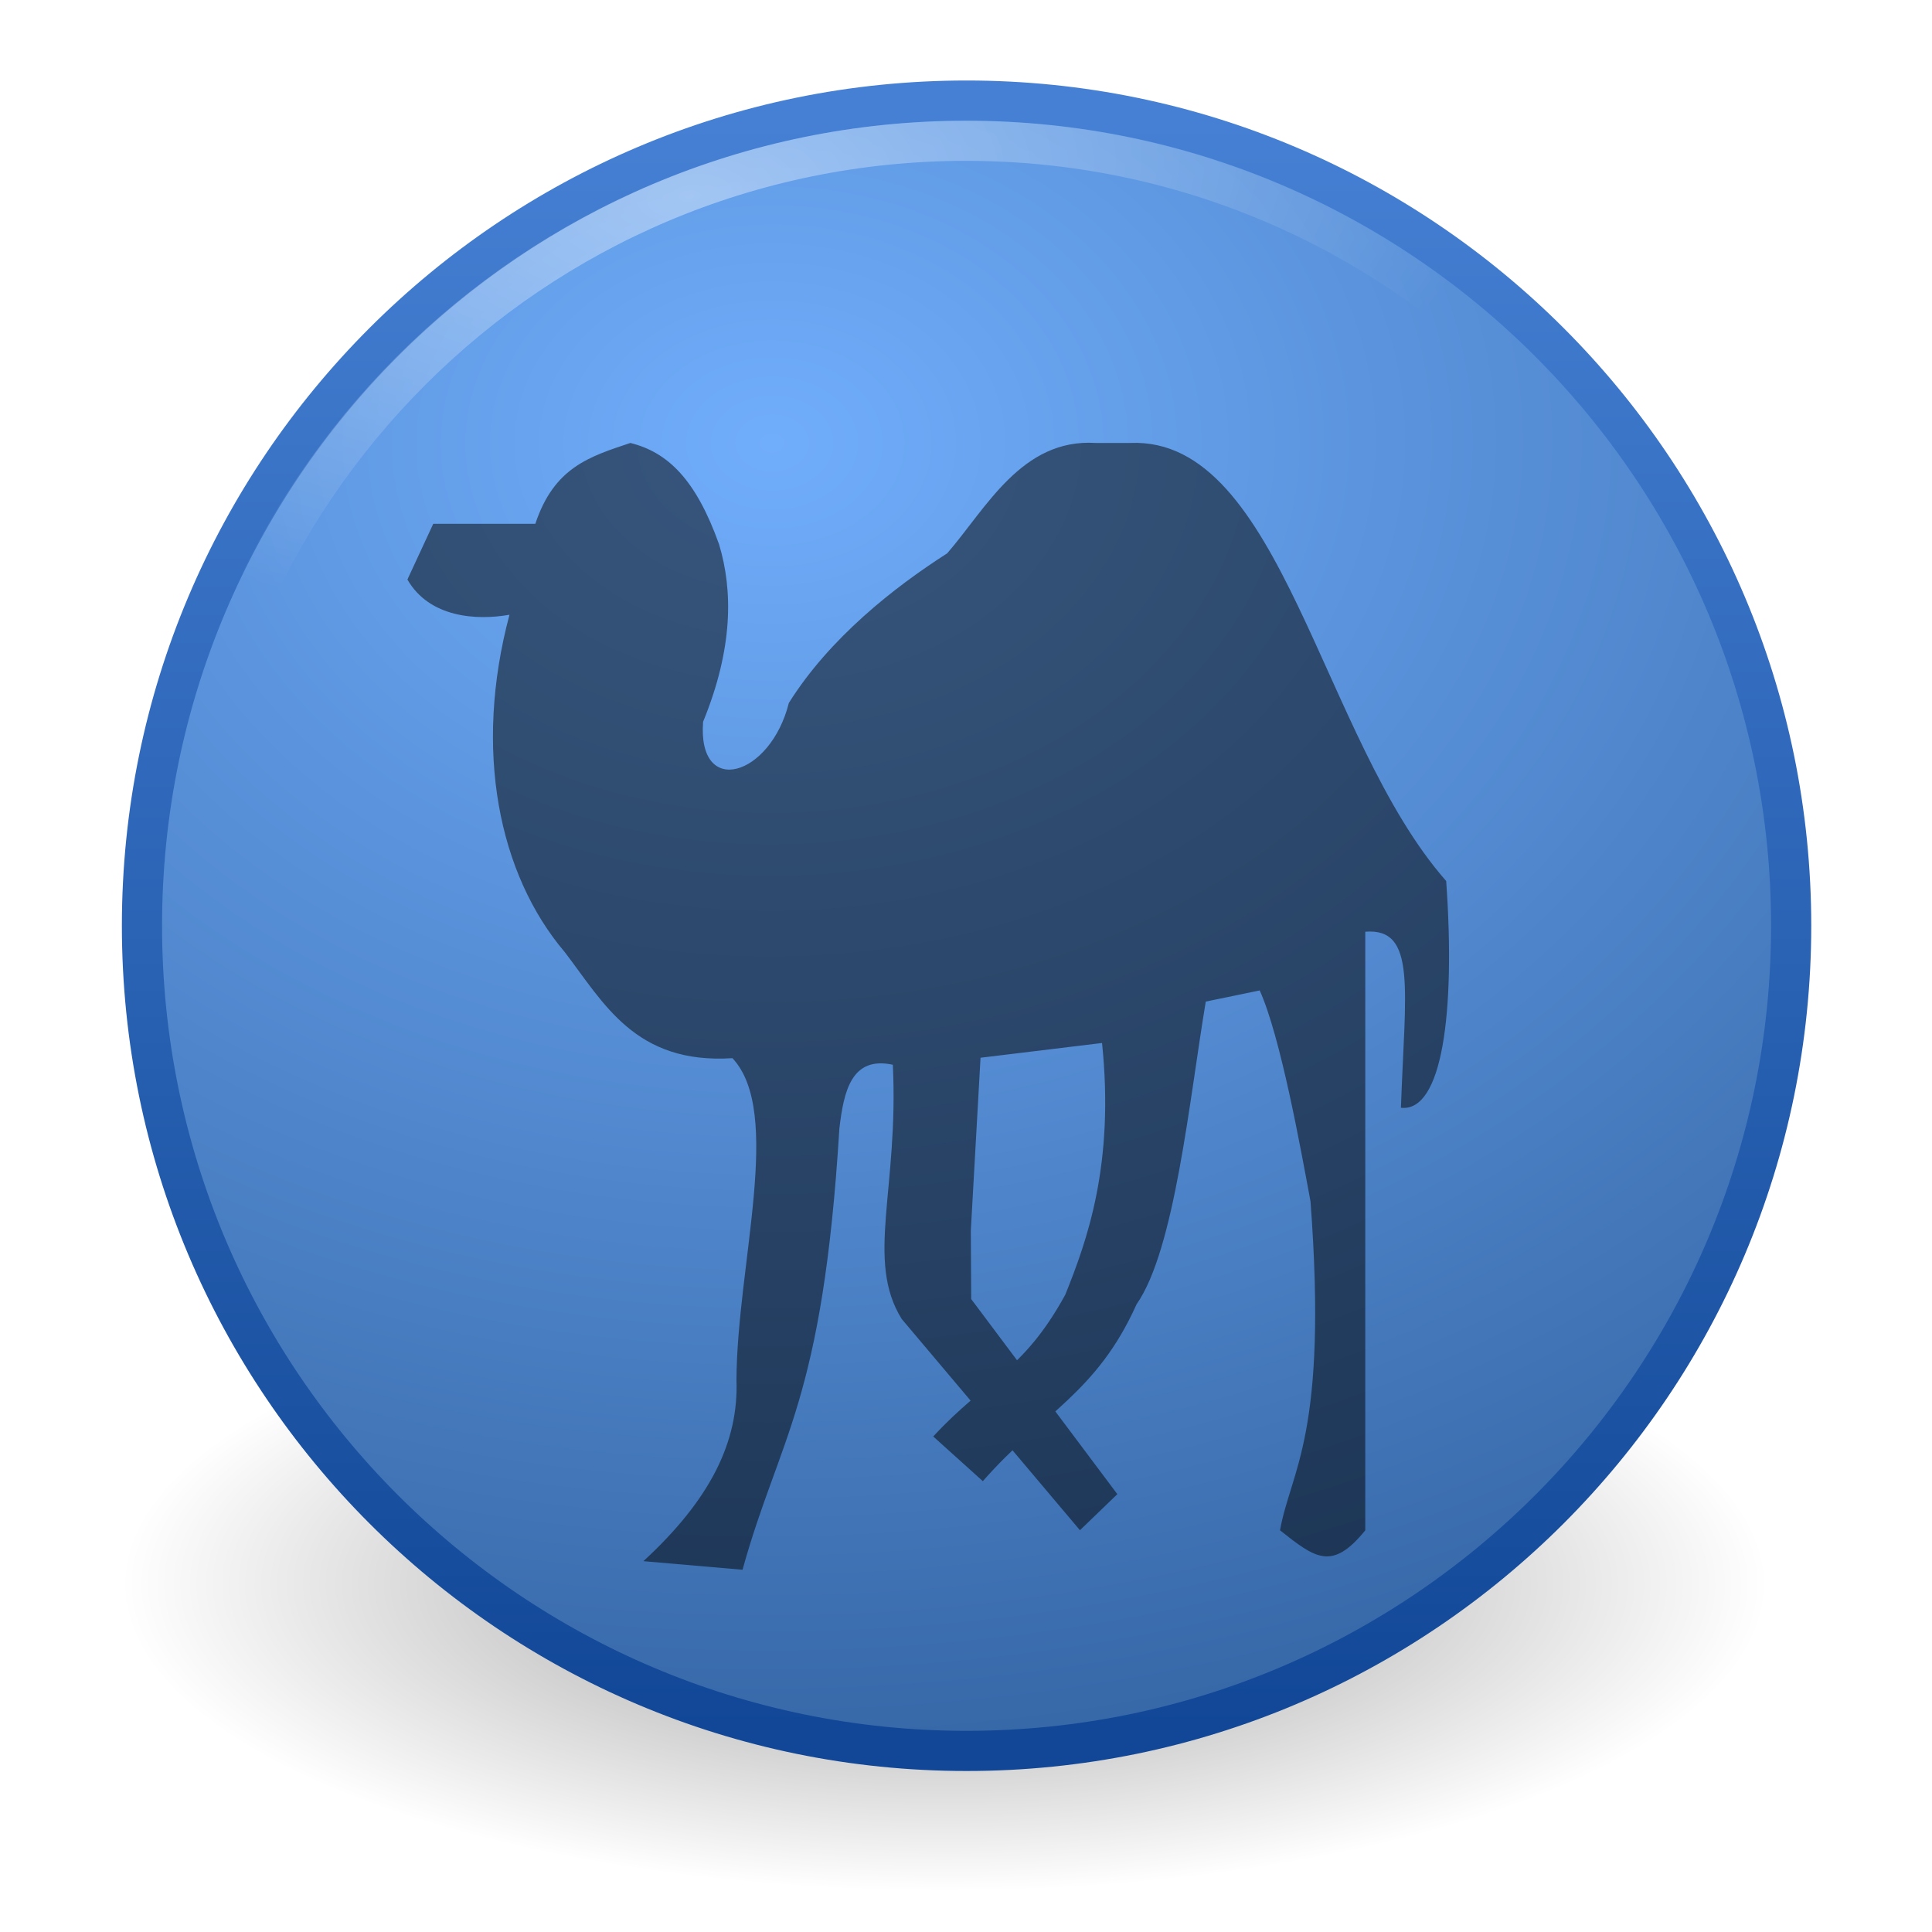
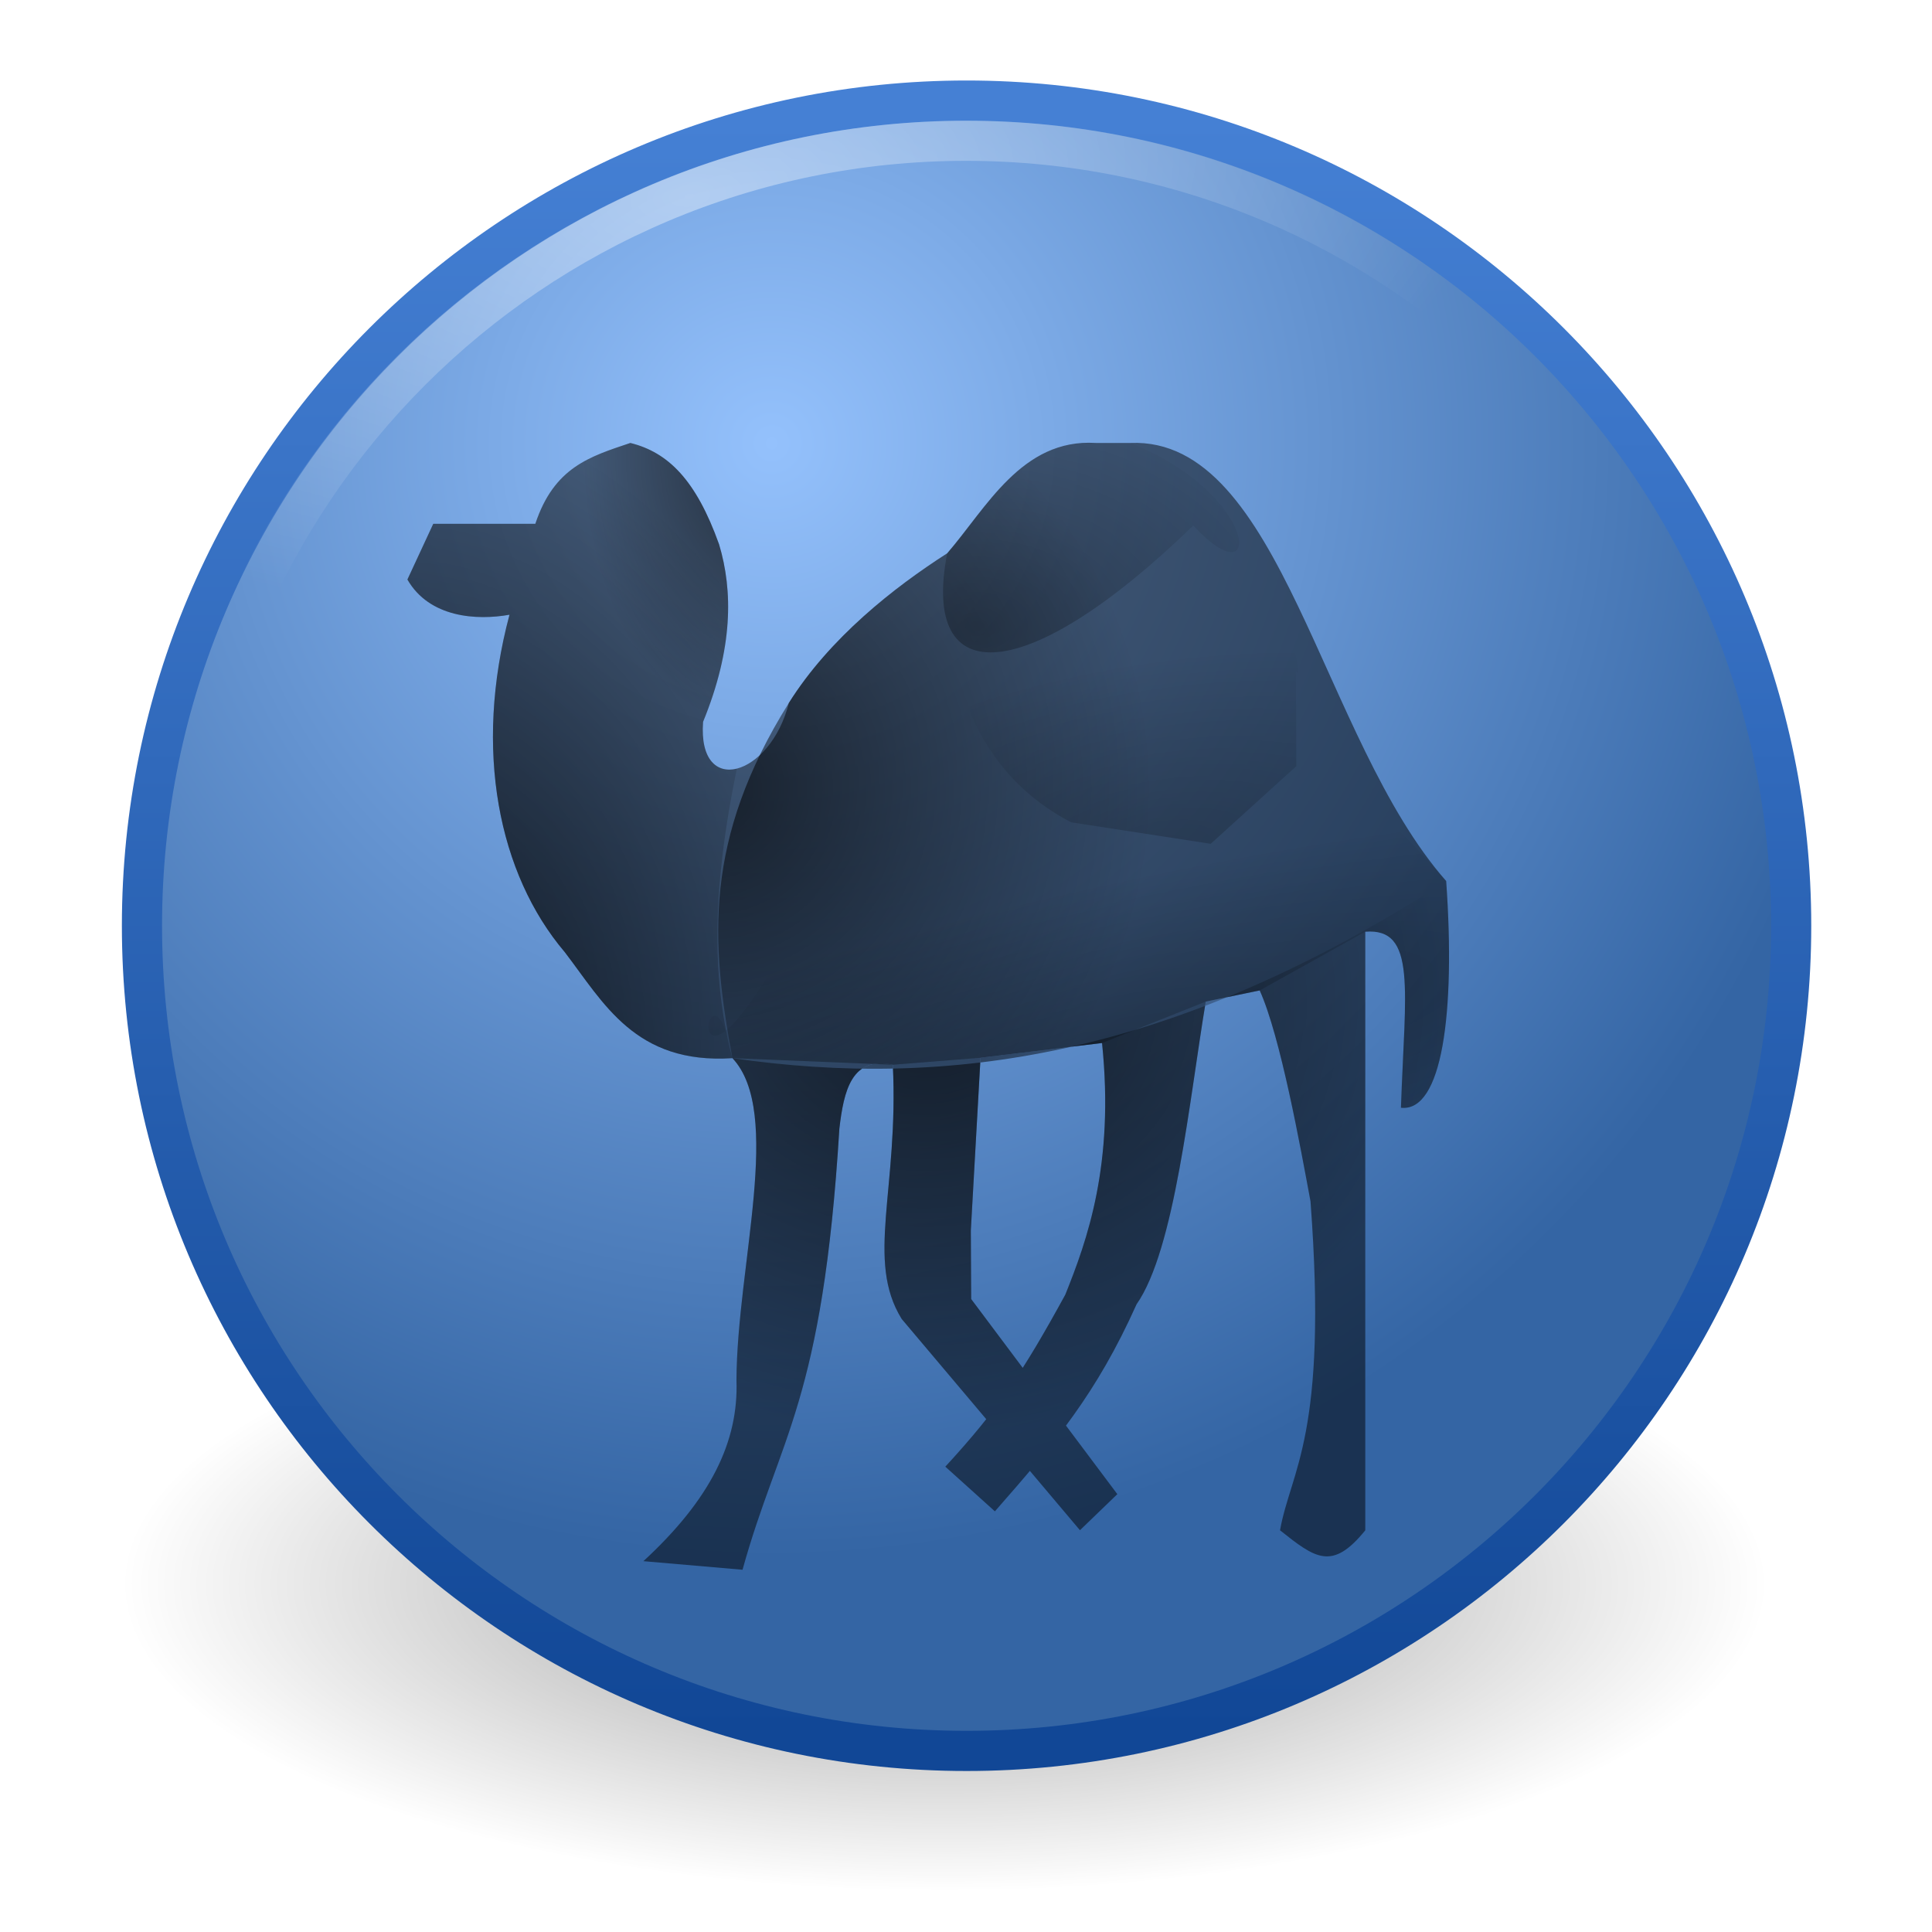
<svg xmlns="http://www.w3.org/2000/svg" xmlns:xlink="http://www.w3.org/1999/xlink" version="1.0" width="48" height="48" id="svg2">
  <defs id="defs4">
+     <linearGradient id="linearGradient3793">
+       <stop id="stop3795" style="stop-color:#000000;stop-opacity:1" offset="0" />
+       <stop id="stop3797" style="stop-color:#000000;stop-opacity:0" offset="1" />
+     </linearGradient>
    <linearGradient id="linearGradient3156">
      <stop id="stop3158" style="stop-color:#ffffff;stop-opacity:1" offset="0" />
      <stop id="stop3160" style="stop-color:#ffffff;stop-opacity:0" offset="1" />
    </linearGradient>
    <linearGradient id="linearGradient6493">
      <stop id="stop6495" style="stop-color:#4580d4;stop-opacity:1" offset="0" />
      <stop id="stop6497" style="stop-color:#114796;stop-opacity:1" offset="1" />
    </linearGradient>
    <linearGradient id="linearGradient4103">
-       <stop id="stop4105" style="stop-color:#70adfb;stop-opacity:1" offset="0" />
+       <stop id="stop4105" style="stop-color:#94c1fc;stop-opacity:1" offset="0" />
      <stop id="stop4107" style="stop-color:#3465a4;stop-opacity:1" offset="1" />
    </linearGradient>
    <linearGradient id="linearGradient8838">
      <stop id="stop8840" style="stop-color:#000000;stop-opacity:1" offset="0" />
      <stop id="stop8842" style="stop-color:#000000;stop-opacity:0" offset="1" />
    </linearGradient>
    <radialGradient cx="62.625" cy="4.625" r="10.625" fx="62.625" fy="4.625" id="radialGradient5729" xlink:href="#linearGradient8838" gradientUnits="userSpaceOnUse" gradientTransform="matrix(1,0,0,0.341176,0,3.047059)" />
    <radialGradient cx="22.125" cy="10.875" r="20" fx="22.125" fy="10.875" id="radialGradient5540" xlink:href="#linearGradient3156" gradientUnits="userSpaceOnUse" gradientTransform="matrix(1.009993,-0.1119962,0.05668752,0.5112133,-5.837565,1.793472)" />
-     <radialGradient cx="20.039" cy="12.61" r="22.464" fx="20.039" fy="12.61" id="radialGradient5551" xlink:href="#linearGradient4103" gradientUnits="userSpaceOnUse" gradientTransform="matrix(1.953085,-0.01020764,0.00788488,1.514044,-20.05976,-7.877158)" />
+     <radialGradient cx="20.039" cy="12.61" r="22.464" fx="20.039" fy="12.61" id="radialGradient5551" xlink:href="#linearGradient4103" gradientUnits="userSpaceOnUse" gradientTransform="matrix(1.225096,-0.01881054,0.01892941,1.233602,-5.611006,-4.168316)" />
    <linearGradient x1="34" y1="9" x2="34" y2="49" id="linearGradient5553" xlink:href="#linearGradient6493" gradientUnits="userSpaceOnUse" gradientTransform="translate(-5.000002,-6)" />
+     <radialGradient cx="17.588" cy="20.685" r="12.939" fx="17.588" fy="20.685" id="radialGradient3799" xlink:href="#linearGradient3793" gradientUnits="userSpaceOnUse" gradientTransform="matrix(0.8492152,0.01173444,-0.01206752,0.8733204,2.974516,1.329159)" />
+     <radialGradient cx="24.628" cy="20.961" r="12.939" fx="24.628" fy="20.961" id="radialGradient3803" xlink:href="#linearGradient3793" gradientUnits="userSpaceOnUse" gradientTransform="matrix(0.6526255,-0.00135797,9.0009823e-4,0.4325772,8.16951,6.516298)" />
+     <radialGradient cx="26.811" cy="26.109" r="12.939" fx="26.811" fy="26.109" id="radialGradient3807" xlink:href="#linearGradient3793" gradientUnits="userSpaceOnUse" gradientTransform="matrix(1.577839,-0.3728618,0.07200643,0.3047095,-17.37244,28.24111)" />
+     <radialGradient cx="23.061" cy="25" r="12.939" fx="23.061" fy="25" id="radialGradient3819" xlink:href="#linearGradient3793" gradientUnits="userSpaceOnUse" gradientTransform="matrix(0.9991168,-0.04201893,0.0347785,0.8269555,-0.8490955,5.29511)" />
+     <radialGradient cx="19.806" cy="15.585" r="12.939" fx="19.806" fy="15.585" id="radialGradient3833" xlink:href="#linearGradient8838" gradientUnits="userSpaceOnUse" gradientTransform="matrix(0.3271718,0.0039737,-0.00639164,0.5262525,12.33052,2.919831)" />
+     <radialGradient cx="29.987" cy="40.088" r="12.939" fx="29.987" fy="40.088" id="radialGradient3839" xlink:href="#linearGradient3793" gradientUnits="userSpaceOnUse" gradientTransform="matrix(0.8730261,-0.1393126,0.05796416,0.3632421,0.4077411,10.7159)" />
+     <radialGradient cx="9.909" cy="26.783" r="12.939" fx="9.909" fy="26.783" id="radialGradient3843" xlink:href="#linearGradient8838" gradientUnits="userSpaceOnUse" gradientTransform="matrix(0.9304084,-0.00372315,0.00521133,1.3023,0.5019212,-8.042205)" />
  </defs>
  <g id="layer1">
    <g id="g6334">
      <path d="m 73.25,4.625 c 0,2.002 -4.757,3.625 -10.625,3.625 C 56.757,8.25 52,6.627 52,4.625 52,2.623 56.757,1 62.625,1 c 5.868,0 10.625,1.623 10.625,3.625 l 0,0 z" transform="matrix(1.926221,0,0,2.108828,-97.16351,29.60217)" id="path8836" style="opacity:0.4;fill:url(#radialGradient5729);fill-opacity:1;fill-rule:evenodd;stroke:none;stroke-width:0.496;marker:none;visibility:visible;display:inline;overflow:visible" />
      <path d="m 44.501,23 c 0,11.317 -9.178,20.501 -20.487,20.501 -11.309,0 -20.487,-9.184 -20.487,-20.501 0,-11.317 9.178,-20.501 20.487,-20.501 11.309,0 20.487,9.184 20.487,20.501 z" id="path1307" style="fill:url(#radialGradient5551);fill-opacity:1;stroke:url(#linearGradient5553);stroke-width:0.998;stroke-linecap:round;stroke-linejoin:round;stroke-miterlimit:4;stroke-opacity:1;stroke-dasharray:none;stroke-dashoffset:0" />
      <path d="m 43.502,23 c 0,10.765 -8.737,19.502 -19.502,19.502 C 13.235,42.502 4.498,33.765 4.498,23 c 0,-10.765 8.737,-19.502 19.502,-19.502 10.765,0 19.502,8.737 19.502,19.502 z" id="path3164" style="opacity:0.4;fill:none;stroke:url(#radialGradient5540);stroke-width:0.996;stroke-linecap:round;stroke-linejoin:round;stroke-miterlimit:4;stroke-opacity:1;stroke-dasharray:none;stroke-dashoffset:0" />
-       <path d="m 10.122,14.398 c 0.547,0.951 1.723,1.02 2.536,0.875 -0.896,3.356 -0.276,6.439 1.374,8.383 0.964,1.257 1.747,2.791 4.165,2.634 1.264,1.346 0.114,5.136 0.1,7.995 0.057,1.536 -0.646,2.966 -2.312,4.502 L 18.448,39 c 0.919,-3.315 1.99,-4.149 2.406,-10.961 0.109,-0.929 0.299,-1.806 1.328,-1.586 0.151,3.096 -0.684,4.856 0.22,6.316 l 4.429,5.249 0.929,-0.896 -3.631,-4.847 -0.009,-1.704 0.241,-4.292 3.019,-0.366 c 0.313,3.023 -0.375,4.915 -0.914,6.255 -1.057,1.93 -1.967,2.094 -3.28,3.521 l 1.232,1.11 c 1.508,-1.718 2.822,-2.173 3.82,-4.395 0.951,-1.359 1.312,-5.088 1.719,-7.52 l 1.34,-0.277 c 0.518,1.148 1.014,3.905 1.262,5.239 0.439,5.829 -0.492,6.681 -0.757,8.174 0.878,0.698 1.295,1.015 2.118,0 l 0,-14.872 c 1.283,-0.102 0.987,1.436 0.886,4.374 1.021,0.116 1.358,-2.342 1.124,-5.633 C 32.82,18.355 31.846,10.851 28.085,11.005 l -0.864,0 c -1.838,-0.112 -2.716,1.62 -3.688,2.742 -1.325,0.849 -2.92,2.102 -3.934,3.717 -0.46,1.833 -2.273,2.363 -2.131,0.469 0.746,-1.823 0.744,-3.257 0.397,-4.41 -0.573,-1.603 -1.267,-2.285 -2.204,-2.518 -1.01,0.339 -1.893,0.601 -2.361,2.009 l -2.536,0 z" id="path3037" style="opacity:0.5;fill:#000000;fill-opacity:1;stroke:none" />
+       <path d="m 10.122,14.398 c 0.547,0.951 1.723,1.02 2.536,0.875 -0.896,3.356 -0.276,6.439 1.374,8.383 0.964,1.257 1.747,2.791 4.165,2.634 1.264,1.346 0.114,5.136 0.1,7.995 0.057,1.536 -0.646,2.966 -2.312,4.502 L 18.448,39 c 0.919,-3.315 1.99,-4.149 2.406,-10.961 0.109,-0.929 0.299,-1.806 1.328,-1.586 0.151,3.096 -0.684,4.856 0.22,6.316 l 4.429,5.249 0.929,-0.896 -3.631,-4.847 -0.009,-1.704 0.241,-4.292 3.019,-0.366 c 0.313,3.023 -0.375,4.915 -0.914,6.255 -1.057,1.93 -1.667,2.844 -2.98,4.271 l 1.232,1.11 c 1.508,-1.718 2.522,-2.923 3.52,-5.145 0.951,-1.359 1.312,-5.088 1.719,-7.52 l 1.34,-0.277 c 0.518,1.148 1.014,3.905 1.262,5.239 0.439,5.829 -0.492,6.681 -0.757,8.174 0.878,0.698 1.295,1.015 2.118,0 l 0,-14.872 c 1.283,-0.102 0.987,1.436 0.886,4.374 1.021,0.116 1.358,-2.342 1.124,-5.633 C 32.82,18.355 31.846,10.851 28.085,11.005 l -0.864,0 c -1.838,-0.112 -2.716,1.62 -3.688,2.742 -1.325,0.849 -2.92,2.102 -3.934,3.717 -0.46,1.833 -2.273,2.363 -2.131,0.469 0.746,-1.823 0.744,-3.257 0.397,-4.41 -0.573,-1.603 -1.267,-2.285 -2.204,-2.518 -1.01,0.339 -1.893,0.601 -2.361,2.009 l -2.536,0 z" id="path3791" style="opacity:0.5;fill:#000000;fill-opacity:1;stroke:none" />
+       <path d="m 18.197,26.289 3.986,0.164 2.178,-0.173 3.019,-0.366 2.577,-1.03 1.34,-0.277 2.622,-1.46 c 1.283,-0.102 0.987,1.436 0.886,4.374 1.021,0.116 1.358,-2.342 1.124,-5.633 C 32.82,18.355 31.846,10.851 28.085,11.005 l -0.864,0 c -1.838,-0.112 -2.716,1.62 -3.688,2.742 -1.325,0.849 -2.92,2.102 -3.934,3.717 -2.121,3.394 -1.943,5.926 -1.402,8.825 z" id="path3037" style="opacity:0.6;fill:url(#radialGradient3799);fill-opacity:1;stroke:none" />
+       <path d="m 18.197,26.289 3.986,0.164 2.178,-0.173 3.019,-0.366 2.577,-1.03 1.34,-0.277 2.622,-1.46 c 1.283,-0.102 0.987,1.436 0.886,4.374 1.021,0.116 1.358,-2.342 1.124,-5.633 -3.108,-3.532 -4.683,-4.137 -8.443,-3.982 l -0.864,0 c -1.838,-0.112 -2.716,1.62 -3.688,2.742 -1.325,0.849 -2.92,2.102 -3.934,3.717 -2.121,3.394 -1.343,-0.974 -0.802,1.925 z" id="path3805" style="opacity:0.24;fill:url(#radialGradient3807);fill-opacity:1;stroke:none" />
+       <path d="m 18.197,26.289 c 1.264,1.346 0.114,5.136 0.1,7.995 0.057,1.536 -0.646,2.966 -2.312,4.502 L 18.448,39 c 0.919,-3.315 1.99,-4.149 2.406,-10.961 0.109,-0.929 0.299,-1.806 1.328,-1.586 0.151,3.096 -0.684,4.856 0.22,6.316 l 4.429,5.249 0.929,-0.896 -3.631,-4.847 -0.009,-1.704 0.241,-4.292 3.019,-0.366 c 0.313,3.023 -0.375,4.915 -0.914,6.255 -1.057,1.93 -1.667,2.844 -2.98,4.271 l 1.232,1.11 c 1.508,-1.718 2.522,-2.923 3.52,-5.145 0.951,-1.359 1.312,-5.088 1.719,-7.52 l 1.34,-0.277 c 0.518,1.148 1.014,3.905 1.262,5.239 0.439,5.829 -0.492,6.681 -0.757,8.174 0.878,0.698 1.295,1.015 2.118,0 l 0,-14.872 c 1.283,-0.102 0.987,1.436 0.886,4.374 1.021,0.116 1.358,-2.342 1.124,-5.633 -6.84,4.424 -12.43,5.165 -17.732,4.402 z" id="path3811" style="opacity:0.6;fill:url(#radialGradient3819);fill-opacity:1;stroke:none" />
+       <path d="m 10.122,14.398 c 0.547,0.951 1.723,1.02 2.536,0.875 -0.896,3.356 -0.276,6.439 1.374,8.383 0.964,1.257 1.747,2.791 4.165,2.634 -0.493,-1.843 -0.537,-4.082 0.111,-7.193 -0.493,0.125 -0.911,-0.216 -0.84,-1.163 0.746,-1.823 0.744,-3.257 0.397,-4.41 -0.573,-1.603 -1.267,-2.285 -2.204,-2.518 -1.01,0.339 -1.893,0.601 -2.361,2.009 l -2.536,0 z" id="path3821" style="opacity:0.7;fill:url(#radialGradient3843);fill-opacity:1;stroke:none" />
+       <path d="m 10.122,14.398 c 0.547,0.951 1.723,1.02 2.536,0.875 -0.896,3.356 -0.276,6.439 1.374,8.383 0.964,1.257 1.747,2.791 4.165,2.634 -0.493,-1.843 -0.537,-4.082 0.111,-7.193 -0.493,0.125 -0.911,-0.216 -0.84,-1.163 0.746,-1.823 0.744,-3.257 0.397,-4.41 -0.573,-1.603 -1.267,-2.285 -2.204,-2.518 -1.01,0.339 -1.893,0.601 -2.361,2.009 l -2.536,0 z" id="path3831" style="opacity:0.5;fill:url(#radialGradient3833);fill-opacity:1;stroke:none" />
+       <path d="m 26.611,20.43 3.469,0.534 2.127,-1.93 -0.01,-2.377 c 0.276,0.605 -0.527,-4.375 -4.112,-5.651 l -0.864,0 c -1.838,-0.112 -2.716,1.62 -3.688,2.742 -0.168,3.13 0.8,5.495 3.078,6.682 z" id="path3835" style="opacity:0.2;fill:url(#radialGradient3839);fill-opacity:1;stroke:none" />
+       <path d="m 29.647,13.056 c 1.751,1.897 1.67,-0.761 -1.562,-2.051 l -0.864,0 c -1.838,-0.112 -2.716,1.62 -3.688,2.742 -0.672,3.462 1.995,3.309 6.114,-0.691 z" id="path3801" style="opacity:0.3;fill:url(#radialGradient3803);fill-opacity:1;stroke:none" />
    </g>
  </g>
</svg>
